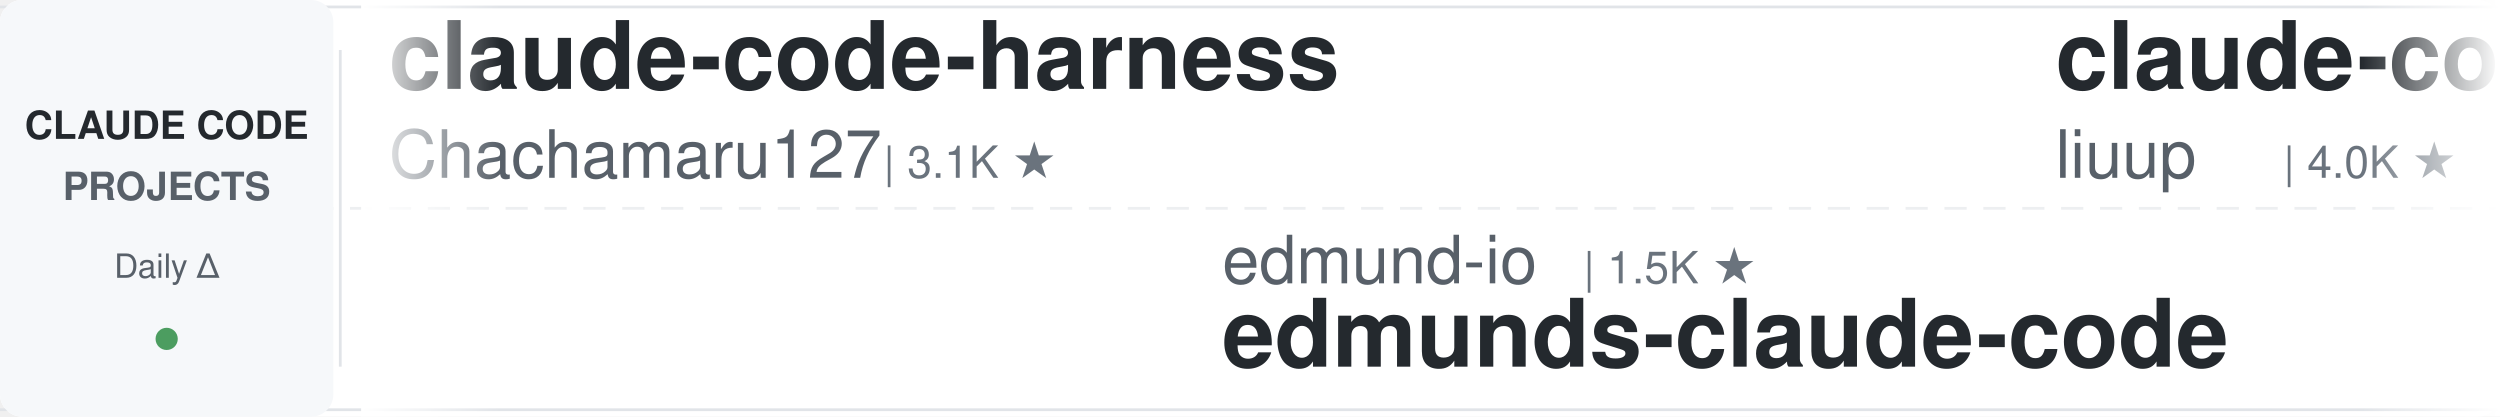
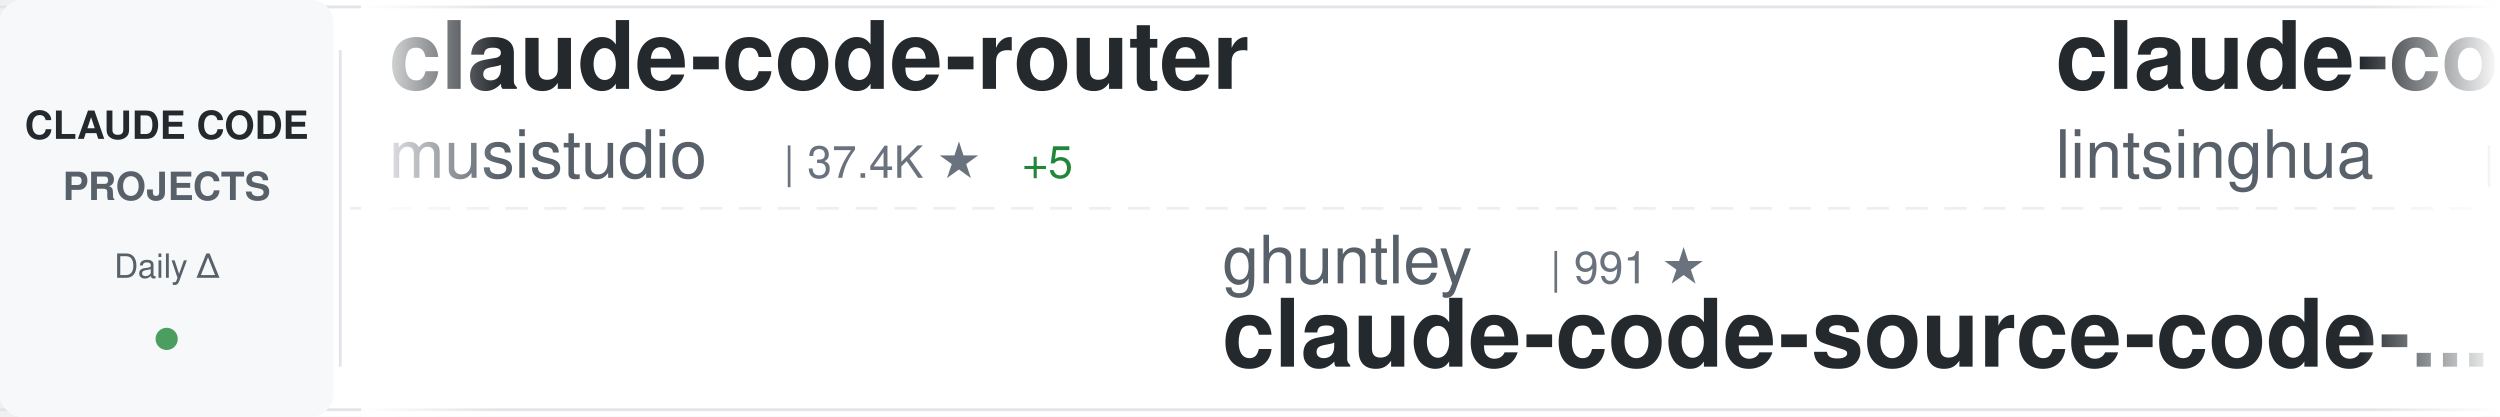
<svg xmlns="http://www.w3.org/2000/svg" width="900" height="150">
  <defs>
    <linearGradient id="awesomeLeftFade" x1="0%" y1="0%" x2="100%" y2="0%">
      <stop offset="0%" style="stop-color:#ffffff;stop-opacity:1" />
      <stop offset="100%" style="stop-color:#ffffff;stop-opacity:0" />
    </linearGradient>
    <linearGradient id="awesomeRightFade" x1="0%" y1="0%" x2="100%" y2="0%">
      <stop offset="0%" style="stop-color:#ffffff;stop-opacity:0" />
      <stop offset="100%" style="stop-color:#ffffff;stop-opacity:1" />
    </linearGradient>
  </defs>
  <rect width="900" height="150" fill="#ffffff" rx="8" />
  <rect x="0" y="2" width="900" height="1" fill="#e1e4e8" />
  <rect x="0" y="147" width="900" height="1" fill="#e1e4e8" />
  <line x1="0" y1="75" x2="900" y2="75" stroke="#e1e4e8" stroke-width="1" stroke-dasharray="8 6" opacity="0.6" />
  <rect x="0" y="0" width="120" height="150" fill="#f6f8fa" rx="8" />
  <text x="60" y="50" font-family="-apple-system, BlinkMacSystemFont, 'Segoe UI', Helvetica, Arial, sans-serif" font-size="14" font-weight="600" fill="#24292e" text-anchor="middle">CLAUDE CODE</text>
  <text x="60" y="72" font-family="-apple-system, BlinkMacSystemFont, 'Segoe UI', Helvetica, Arial, sans-serif" font-size="14" font-weight="600" fill="#586069" text-anchor="middle">PROJECTS</text>
  <text x="60" y="100" font-family="-apple-system, BlinkMacSystemFont, 'Segoe UI', Helvetica, Arial, sans-serif" font-size="12" font-weight="500" fill="#586069" text-anchor="middle">Daily Δ</text>
  <circle cx="60" cy="122" r="4" fill="#22863a" opacity="0.8" />
  <rect x="122" y="18" width="1" height="114" fill="#e1e4e8" />
  <clipPath id="awesomeTickerClip">
    <rect x="130" y="0" width="770" height="150" />
  </clipPath>
  <g clip-path="url(#awesomeTickerClip)">
    <g id="awesomeTickerItems">
      <animateTransform attributeName="transform" attributeType="XML" type="translate" from="0 0" to="-3000 0" dur="54s" repeatCount="indefinite" />
      <g transform="translate(0, 0)">
-         <text x="140" y="32" font-family="-apple-system, BlinkMacSystemFont, 'Segoe UI', Helvetica, Arial, sans-serif" font-size="34" font-weight="600" fill="#24292e">claude-code-harness</text>
-         <text x="140" y="64" font-family="-apple-system, BlinkMacSystemFont, 'Segoe UI', Helvetica, Arial, sans-serif" font-size="24" font-weight="400" fill="#586069">Chachamaru127</text>
-         <text x="318" y="64" font-family="-apple-system, BlinkMacSystemFont, 'Segoe UI', Helvetica, Arial, sans-serif" font-size="16" font-weight="500" fill="#6a737d">| 3.1K ★</text>
+         <text x="140" y="32" font-family="-apple-system, BlinkMacSystemFont, 'Segoe UI', Helvetica, Arial, sans-serif" font-size="34" font-weight="600" fill="#24292e">claude-code-router</text>
+         <text x="140" y="64" font-family="-apple-system, BlinkMacSystemFont, 'Segoe UI', Helvetica, Arial, sans-serif" font-size="24" font-weight="400" fill="#586069">musistudio</text>
+         <text x="282" y="64" font-family="-apple-system, BlinkMacSystemFont, 'Segoe UI', Helvetica, Arial, sans-serif" font-size="16" font-weight="500" fill="#6a737d">| 37.4K ★</text>
+         <text x="368" y="64" font-family="-apple-system, BlinkMacSystemFont, 'Segoe UI', Helvetica, Arial, sans-serif" font-size="16" font-weight="500" fill="#22863a"> +5</text>
      </g>
      <g transform="translate(300, 0)">
-         <text x="140" y="102" font-family="-apple-system, BlinkMacSystemFont, 'Segoe UI', Helvetica, Arial, sans-serif" font-size="24" font-weight="400" fill="#586069">edmund-io</text>
-         <text x="270" y="102" font-family="-apple-system, BlinkMacSystemFont, 'Segoe UI', Helvetica, Arial, sans-serif" font-size="16" font-weight="500" fill="#6a737d">| 1.5K ★</text>
-         <text x="140" y="132" font-family="-apple-system, BlinkMacSystemFont, 'Segoe UI', Helvetica, Arial, sans-serif" font-size="34" font-weight="600" fill="#24292e">edmunds-claude-code</text>
+         <text x="140" y="102" font-family="-apple-system, BlinkMacSystemFont, 'Segoe UI', Helvetica, Arial, sans-serif" font-size="24" font-weight="400" fill="#586069">ghuntley</text>
+         <text x="258" y="102" font-family="-apple-system, BlinkMacSystemFont, 'Segoe UI', Helvetica, Arial, sans-serif" font-size="16" font-weight="500" fill="#6a737d">| 991 ★</text>
+         <text x="140" y="132" font-family="-apple-system, BlinkMacSystemFont, 'Segoe UI', Helvetica, Arial, sans-serif" font-size="34" font-weight="600" fill="#24292e">claude-code-source-code-...</text>
      </g>
      <g transform="translate(600, 0)">
-         <text x="140" y="32" font-family="-apple-system, BlinkMacSystemFont, 'Segoe UI', Helvetica, Arial, sans-serif" font-size="34" font-weight="600" fill="#24292e">claude-code-analysis</text>
-         <text x="140" y="64" font-family="-apple-system, BlinkMacSystemFont, 'Segoe UI', Helvetica, Arial, sans-serif" font-size="24" font-weight="400" fill="#586069">liuup</text>
-         <text x="222" y="64" font-family="-apple-system, BlinkMacSystemFont, 'Segoe UI', Helvetica, Arial, sans-serif" font-size="16" font-weight="500" fill="#6a737d">| 4.0K ★</text>
-         <text x="299" y="64" font-family="-apple-system, BlinkMacSystemFont, 'Segoe UI', Helvetica, Arial, sans-serif" font-size="16" font-weight="500" fill="#22863a"> +2</text>
+         <text x="140" y="32" font-family="-apple-system, BlinkMacSystemFont, 'Segoe UI', Helvetica, Arial, sans-serif" font-size="34" font-weight="600" fill="#24292e">claude-code-book</text>
+         <text x="140" y="64" font-family="-apple-system, BlinkMacSystemFont, 'Segoe UI', Helvetica, Arial, sans-serif" font-size="24" font-weight="400" fill="#586069">lintsinghua</text>
+         <text x="294" y="64" font-family="-apple-system, BlinkMacSystemFont, 'Segoe UI', Helvetica, Arial, sans-serif" font-size="16" font-weight="500" fill="#6a737d">| 4.3K ★</text>
      </g>
      <g transform="translate(900, 0)">
-         <text x="140" y="102" font-family="-apple-system, BlinkMacSystemFont, 'Segoe UI', Helvetica, Arial, sans-serif" font-size="24" font-weight="400" fill="#586069">ding113</text>
-         <text x="246" y="102" font-family="-apple-system, BlinkMacSystemFont, 'Segoe UI', Helvetica, Arial, sans-serif" font-size="16" font-weight="500" fill="#6a737d">| 3.4K ★</text>
-         <text x="140" y="132" font-family="-apple-system, BlinkMacSystemFont, 'Segoe UI', Helvetica, Arial, sans-serif" font-size="34" font-weight="600" fill="#24292e">claude-code-hub</text>
+         <text x="140" y="102" font-family="-apple-system, BlinkMacSystemFont, 'Segoe UI', Helvetica, Arial, sans-serif" font-size="24" font-weight="400" fill="#586069">overwirehq</text>
+         <text x="282" y="102" font-family="-apple-system, BlinkMacSystemFont, 'Segoe UI', Helvetica, Arial, sans-serif" font-size="16" font-weight="500" fill="#6a737d">| 2.8K ★</text>
+         <text x="359" y="102" font-family="-apple-system, BlinkMacSystemFont, 'Segoe UI', Helvetica, Arial, sans-serif" font-size="16" font-weight="500" fill="#22863a"> +1</text>
+         <text x="140" y="132" font-family="-apple-system, BlinkMacSystemFont, 'Segoe UI', Helvetica, Arial, sans-serif" font-size="34" font-weight="600" fill="#24292e">claude-code-telegram</text>
      </g>
      <g transform="translate(1200, 0)">
-         <text x="140" y="32" font-family="-apple-system, BlinkMacSystemFont, 'Segoe UI', Helvetica, Arial, sans-serif" font-size="34" font-weight="600" fill="#24292e">claude-code-action</text>
-         <text x="140" y="64" font-family="-apple-system, BlinkMacSystemFont, 'Segoe UI', Helvetica, Arial, sans-serif" font-size="24" font-weight="400" fill="#586069">anthropics</text>
-         <text x="282" y="64" font-family="-apple-system, BlinkMacSystemFont, 'Segoe UI', Helvetica, Arial, sans-serif" font-size="16" font-weight="500" fill="#6a737d">| 8.9K ★</text>
+         <text x="140" y="32" font-family="-apple-system, BlinkMacSystemFont, 'Segoe UI', Helvetica, Arial, sans-serif" font-size="34" font-weight="600" fill="#24292e">claude-code-source</text>
+         <text x="140" y="64" font-family="-apple-system, BlinkMacSystemFont, 'Segoe UI', Helvetica, Arial, sans-serif" font-size="24" font-weight="400" fill="#586069">JrCx7scC</text>
+         <text x="258" y="64" font-family="-apple-system, BlinkMacSystemFont, 'Segoe UI', Helvetica, Arial, sans-serif" font-size="16" font-weight="500" fill="#6a737d">| 376 ★</text>
      </g>
      <g transform="translate(1500, 0)">
-         <text x="140" y="102" font-family="-apple-system, BlinkMacSystemFont, 'Segoe UI', Helvetica, Arial, sans-serif" font-size="24" font-weight="400" fill="#586069">oboard</text>
-         <text x="234" y="102" font-family="-apple-system, BlinkMacSystemFont, 'Segoe UI', Helvetica, Arial, sans-serif" font-size="16" font-weight="500" fill="#6a737d">| 3.3K ★</text>
-         <text x="140" y="132" font-family="-apple-system, BlinkMacSystemFont, 'Segoe UI', Helvetica, Arial, sans-serif" font-size="34" font-weight="600" fill="#24292e">claude-code-rev</text>
+         <text x="140" y="102" font-family="-apple-system, BlinkMacSystemFont, 'Segoe UI', Helvetica, Arial, sans-serif" font-size="24" font-weight="400" fill="#586069">hangsman</text>
+         <text x="258" y="102" font-family="-apple-system, BlinkMacSystemFont, 'Segoe UI', Helvetica, Arial, sans-serif" font-size="16" font-weight="500" fill="#6a737d">| 795 ★</text>
+         <text x="140" y="132" font-family="-apple-system, BlinkMacSystemFont, 'Segoe UI', Helvetica, Arial, sans-serif" font-size="34" font-weight="600" fill="#24292e">claude-code-source</text>
      </g>
      <g transform="translate(1800, 0)">
-         <text x="140" y="32" font-family="-apple-system, BlinkMacSystemFont, 'Segoe UI', Helvetica, Arial, sans-serif" font-size="34" font-weight="600" fill="#24292e">everything-claude-code-z...</text>
-         <text x="140" y="64" font-family="-apple-system, BlinkMacSystemFont, 'Segoe UI', Helvetica, Arial, sans-serif" font-size="24" font-weight="400" fill="#586069">xu-xiang</text>
-         <text x="258" y="64" font-family="-apple-system, BlinkMacSystemFont, 'Segoe UI', Helvetica, Arial, sans-serif" font-size="16" font-weight="500" fill="#6a737d">| 2.0K ★</text>
+         <text x="140" y="32" font-family="-apple-system, BlinkMacSystemFont, 'Segoe UI', Helvetica, Arial, sans-serif" font-size="34" font-weight="600" fill="#24292e">claude-code-base-action</text>
+         <text x="140" y="64" font-family="-apple-system, BlinkMacSystemFont, 'Segoe UI', Helvetica, Arial, sans-serif" font-size="24" font-weight="400" fill="#586069">anthropics</text>
+         <text x="282" y="64" font-family="-apple-system, BlinkMacSystemFont, 'Segoe UI', Helvetica, Arial, sans-serif" font-size="16" font-weight="500" fill="#6a737d">| 987 ★</text>
      </g>
      <g transform="translate(2100, 0)">
-         <text x="140" y="102" font-family="-apple-system, BlinkMacSystemFont, 'Segoe UI', Helvetica, Arial, sans-serif" font-size="24" font-weight="400" fill="#586069">FlorianBruniaux</text>
-         <text x="342" y="102" font-family="-apple-system, BlinkMacSystemFont, 'Segoe UI', Helvetica, Arial, sans-serif" font-size="16" font-weight="500" fill="#6a737d">| 6.0K ★</text>
-         <text x="419" y="102" font-family="-apple-system, BlinkMacSystemFont, 'Segoe UI', Helvetica, Arial, sans-serif" font-size="16" font-weight="500" fill="#22863a"> +2</text>
-         <text x="140" y="132" font-family="-apple-system, BlinkMacSystemFont, 'Segoe UI', Helvetica, Arial, sans-serif" font-size="34" font-weight="600" fill="#24292e">claude-code-ultimate-gui...</text>
+         <text x="140" y="102" font-family="-apple-system, BlinkMacSystemFont, 'Segoe UI', Helvetica, Arial, sans-serif" font-size="24" font-weight="400" fill="#586069">darcyegb</text>
+         <text x="258" y="102" font-family="-apple-system, BlinkMacSystemFont, 'Segoe UI', Helvetica, Arial, sans-serif" font-size="16" font-weight="500" fill="#6a737d">| 768 ★</text>
+         <text x="140" y="132" font-family="-apple-system, BlinkMacSystemFont, 'Segoe UI', Helvetica, Arial, sans-serif" font-size="34" font-weight="600" fill="#24292e">ClaudeCodeAgents</text>
      </g>
      <g transform="translate(2400, 0)">
-         <text x="140" y="32" font-family="-apple-system, BlinkMacSystemFont, 'Segoe UI', Helvetica, Arial, sans-serif" font-size="34" font-weight="600" fill="#24292e">collection-claude-code-s...</text>
-         <text x="140" y="64" font-family="-apple-system, BlinkMacSystemFont, 'Segoe UI', Helvetica, Arial, sans-serif" font-size="24" font-weight="400" fill="#586069">chauncygu</text>
-         <text x="270" y="64" font-family="-apple-system, BlinkMacSystemFont, 'Segoe UI', Helvetica, Arial, sans-serif" font-size="16" font-weight="500" fill="#6a737d">| 2.8K ★</text>
+         <text x="140" y="32" font-family="-apple-system, BlinkMacSystemFont, 'Segoe UI', Helvetica, Arial, sans-serif" font-size="34" font-weight="600" fill="#24292e">free-claude-code</text>
+         <text x="140" y="64" font-family="-apple-system, BlinkMacSystemFont, 'Segoe UI', Helvetica, Arial, sans-serif" font-size="24" font-weight="400" fill="#586069">Alishahryar1</text>
+         <text x="306" y="64" font-family="-apple-system, BlinkMacSystemFont, 'Segoe UI', Helvetica, Arial, sans-serif" font-size="16" font-weight="500" fill="#6a737d">| 55.8K ★</text>
+         <text x="392" y="64" font-family="-apple-system, BlinkMacSystemFont, 'Segoe UI', Helvetica, Arial, sans-serif" font-size="16" font-weight="500" fill="#22863a"> +33</text>
      </g>
      <g transform="translate(2700, 0)">
-         <text x="140" y="102" font-family="-apple-system, BlinkMacSystemFont, 'Segoe UI', Helvetica, Arial, sans-serif" font-size="24" font-weight="400" fill="#586069">zebbern</text>
-         <text x="246" y="102" font-family="-apple-system, BlinkMacSystemFont, 'Segoe UI', Helvetica, Arial, sans-serif" font-size="16" font-weight="500" fill="#6a737d">| 4.6K ★</text>
-         <text x="140" y="132" font-family="-apple-system, BlinkMacSystemFont, 'Segoe UI', Helvetica, Arial, sans-serif" font-size="34" font-weight="600" fill="#24292e">claude-code-guide</text>
+         <text x="140" y="102" font-family="-apple-system, BlinkMacSystemFont, 'Segoe UI', Helvetica, Arial, sans-serif" font-size="24" font-weight="400" fill="#586069">centminmod</text>
+         <text x="282" y="102" font-family="-apple-system, BlinkMacSystemFont, 'Segoe UI', Helvetica, Arial, sans-serif" font-size="16" font-weight="500" fill="#6a737d">| 2.6K ★</text>
+         <text x="140" y="132" font-family="-apple-system, BlinkMacSystemFont, 'Segoe UI', Helvetica, Arial, sans-serif" font-size="34" font-weight="600" fill="#24292e">my-claude-code-setup</text>
      </g>
      <g transform="translate(3000, 0)">
-         <text x="140" y="32" font-family="-apple-system, BlinkMacSystemFont, 'Segoe UI', Helvetica, Arial, sans-serif" font-size="34" font-weight="600" fill="#24292e">claude-code-harness</text>
-         <text x="140" y="64" font-family="-apple-system, BlinkMacSystemFont, 'Segoe UI', Helvetica, Arial, sans-serif" font-size="24" font-weight="400" fill="#586069">Chachamaru127</text>
-         <text x="318" y="64" font-family="-apple-system, BlinkMacSystemFont, 'Segoe UI', Helvetica, Arial, sans-serif" font-size="16" font-weight="500" fill="#6a737d">| 3.1K ★</text>
+         <text x="140" y="32" font-family="-apple-system, BlinkMacSystemFont, 'Segoe UI', Helvetica, Arial, sans-serif" font-size="34" font-weight="600" fill="#24292e">claude-code-router</text>
+         <text x="140" y="64" font-family="-apple-system, BlinkMacSystemFont, 'Segoe UI', Helvetica, Arial, sans-serif" font-size="24" font-weight="400" fill="#586069">musistudio</text>
+         <text x="282" y="64" font-family="-apple-system, BlinkMacSystemFont, 'Segoe UI', Helvetica, Arial, sans-serif" font-size="16" font-weight="500" fill="#6a737d">| 37.4K ★</text>
+         <text x="368" y="64" font-family="-apple-system, BlinkMacSystemFont, 'Segoe UI', Helvetica, Arial, sans-serif" font-size="16" font-weight="500" fill="#22863a"> +5</text>
      </g>
      <g transform="translate(3300, 0)">
-         <text x="140" y="102" font-family="-apple-system, BlinkMacSystemFont, 'Segoe UI', Helvetica, Arial, sans-serif" font-size="24" font-weight="400" fill="#586069">edmund-io</text>
-         <text x="270" y="102" font-family="-apple-system, BlinkMacSystemFont, 'Segoe UI', Helvetica, Arial, sans-serif" font-size="16" font-weight="500" fill="#6a737d">| 1.5K ★</text>
-         <text x="140" y="132" font-family="-apple-system, BlinkMacSystemFont, 'Segoe UI', Helvetica, Arial, sans-serif" font-size="34" font-weight="600" fill="#24292e">edmunds-claude-code</text>
+         <text x="140" y="102" font-family="-apple-system, BlinkMacSystemFont, 'Segoe UI', Helvetica, Arial, sans-serif" font-size="24" font-weight="400" fill="#586069">ghuntley</text>
+         <text x="258" y="102" font-family="-apple-system, BlinkMacSystemFont, 'Segoe UI', Helvetica, Arial, sans-serif" font-size="16" font-weight="500" fill="#6a737d">| 991 ★</text>
+         <text x="140" y="132" font-family="-apple-system, BlinkMacSystemFont, 'Segoe UI', Helvetica, Arial, sans-serif" font-size="34" font-weight="600" fill="#24292e">claude-code-source-code-...</text>
      </g>
      <g transform="translate(3600, 0)">
-         <text x="140" y="32" font-family="-apple-system, BlinkMacSystemFont, 'Segoe UI', Helvetica, Arial, sans-serif" font-size="34" font-weight="600" fill="#24292e">claude-code-analysis</text>
-         <text x="140" y="64" font-family="-apple-system, BlinkMacSystemFont, 'Segoe UI', Helvetica, Arial, sans-serif" font-size="24" font-weight="400" fill="#586069">liuup</text>
-         <text x="222" y="64" font-family="-apple-system, BlinkMacSystemFont, 'Segoe UI', Helvetica, Arial, sans-serif" font-size="16" font-weight="500" fill="#6a737d">| 4.0K ★</text>
-         <text x="299" y="64" font-family="-apple-system, BlinkMacSystemFont, 'Segoe UI', Helvetica, Arial, sans-serif" font-size="16" font-weight="500" fill="#22863a"> +2</text>
+         <text x="140" y="32" font-family="-apple-system, BlinkMacSystemFont, 'Segoe UI', Helvetica, Arial, sans-serif" font-size="34" font-weight="600" fill="#24292e">claude-code-book</text>
+         <text x="140" y="64" font-family="-apple-system, BlinkMacSystemFont, 'Segoe UI', Helvetica, Arial, sans-serif" font-size="24" font-weight="400" fill="#586069">lintsinghua</text>
+         <text x="294" y="64" font-family="-apple-system, BlinkMacSystemFont, 'Segoe UI', Helvetica, Arial, sans-serif" font-size="16" font-weight="500" fill="#6a737d">| 4.3K ★</text>
      </g>
      <g transform="translate(3900, 0)">
-         <text x="140" y="102" font-family="-apple-system, BlinkMacSystemFont, 'Segoe UI', Helvetica, Arial, sans-serif" font-size="24" font-weight="400" fill="#586069">ding113</text>
-         <text x="246" y="102" font-family="-apple-system, BlinkMacSystemFont, 'Segoe UI', Helvetica, Arial, sans-serif" font-size="16" font-weight="500" fill="#6a737d">| 3.4K ★</text>
-         <text x="140" y="132" font-family="-apple-system, BlinkMacSystemFont, 'Segoe UI', Helvetica, Arial, sans-serif" font-size="34" font-weight="600" fill="#24292e">claude-code-hub</text>
+         <text x="140" y="102" font-family="-apple-system, BlinkMacSystemFont, 'Segoe UI', Helvetica, Arial, sans-serif" font-size="24" font-weight="400" fill="#586069">overwirehq</text>
+         <text x="282" y="102" font-family="-apple-system, BlinkMacSystemFont, 'Segoe UI', Helvetica, Arial, sans-serif" font-size="16" font-weight="500" fill="#6a737d">| 2.8K ★</text>
+         <text x="359" y="102" font-family="-apple-system, BlinkMacSystemFont, 'Segoe UI', Helvetica, Arial, sans-serif" font-size="16" font-weight="500" fill="#22863a"> +1</text>
+         <text x="140" y="132" font-family="-apple-system, BlinkMacSystemFont, 'Segoe UI', Helvetica, Arial, sans-serif" font-size="34" font-weight="600" fill="#24292e">claude-code-telegram</text>
      </g>
    </g>
  </g>
  <rect x="130" y="0" width="50" height="150" fill="url(#awesomeLeftFade)" />
  <rect x="850" y="0" width="50" height="150" fill="url(#awesomeRightFade)" />
</svg>
